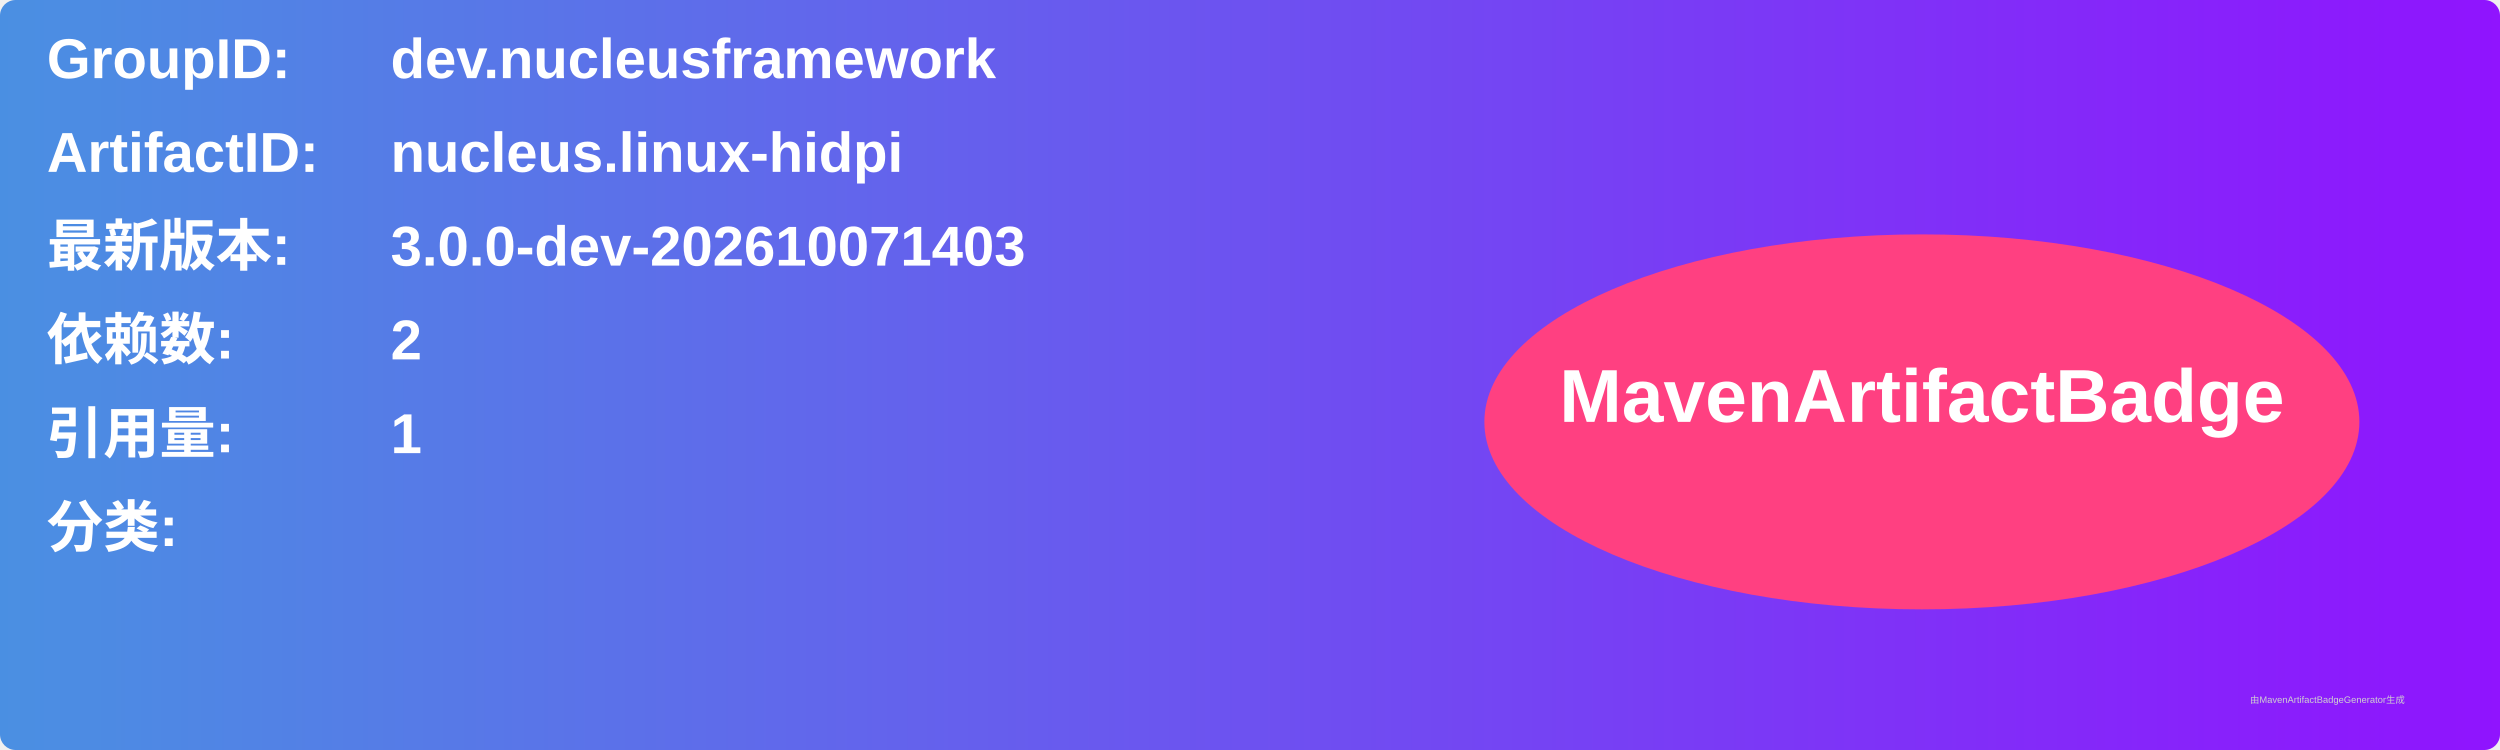
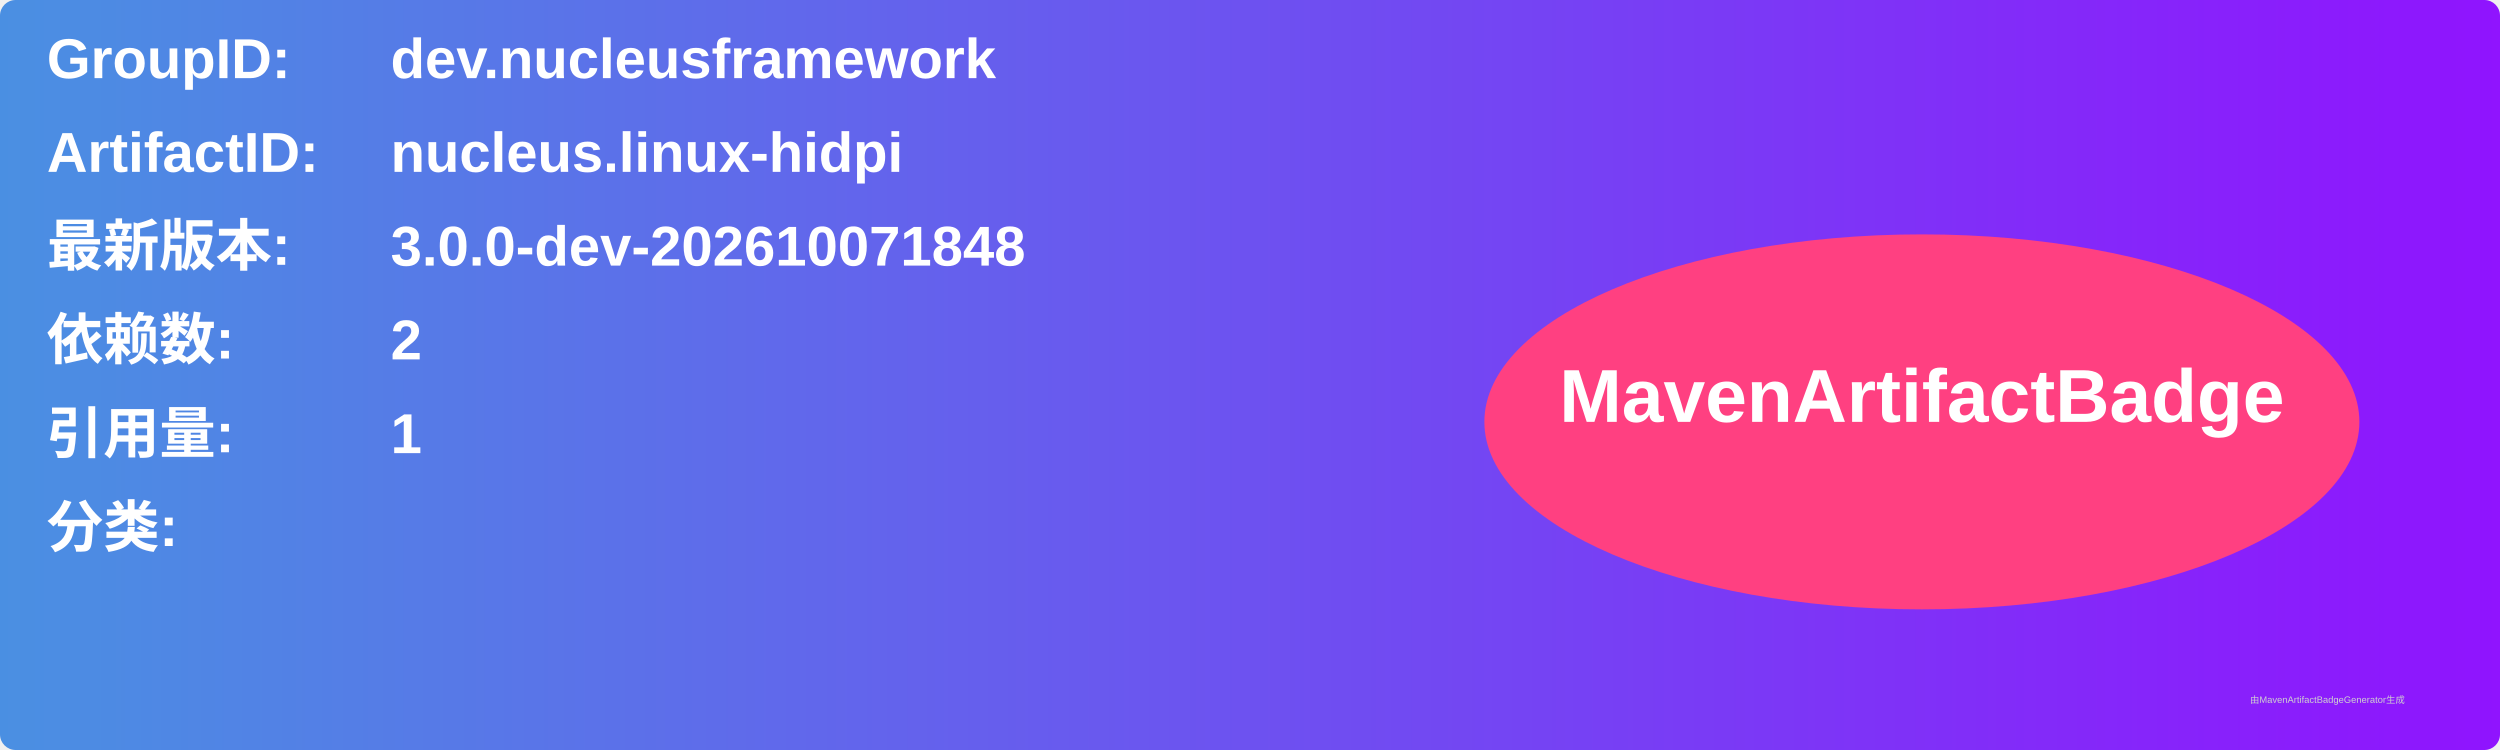
<svg xmlns="http://www.w3.org/2000/svg" width="800" height="240" viewBox="0 0 800 240">
  <linearGradient id="grad" x1="0%" y1="0%" x2="100%" y2="0%">
    <stop offset="0%" stop-color="#4a90e2" />
    <stop offset="100%" stop-color="#9013fe" />
  </linearGradient>
  <rect width="100%" height="100%" rx="5" ry="5" fill="url(#grad)" />
  <g transform="translate(15, 15)">
    <text x="0" y="10" font-family="Arial" font-size="18" fill="white" font-weight="bold" width="260">GroupID:</text>
    <text x="110" y="10" font-family="Arial" font-size="18" fill="white" font-weight="bold" width="460">dev.nucleusframework</text>
    <text x="0" y="40" font-family="Arial" font-size="18" fill="white" font-weight="bold" width="260">ArtifactID:</text>
    <text x="110" y="40" font-family="Arial" font-size="18" fill="white" font-weight="bold" width="460">nucleus.linux-hidpi</text>
    <text x="0" y="70" font-family="Arial" font-size="18" fill="white" font-weight="bold">最新版本:</text>
    <text x="110" y="70" font-family="Arial" font-size="18" fill="white" font-weight="bold">
-       <tspan font-weight="bold">3.0.0-dev-202610071403</tspan>
+       <tspan font-weight="bold">3.0.0-dev-202610071848</tspan>
    </text>
    <text x="0" y="100" font-family="Arial" font-size="18" fill="white" font-weight="bold">依赖数: </text>
    <text x="110" y="100" font-family="Arial" font-size="18" fill="white">
      <tspan font-weight="bold">2</tspan>
    </text>
    <text x="0" y="130" font-family="Arial" font-size="18" fill="white" font-weight="bold">引用量: </text>
    <text x="110" y="130" font-family="Arial" font-size="18" fill="white">
      <tspan font-weight="bold">1</tspan>
    </text>
    <text x="0" y="160" font-family="Arial" font-size="18" fill="white" font-weight="bold">分类:</text>
    <text x="10" y="190" font-family="Arial" font-size="10" fill="white">
      <tspan font-weight="bold" />
    </text>
    <ellipse cx="600" cy="120" rx="140" ry="60" fill="#ff4081" />
    <text x="600" y="120" text-anchor="middle" font-family="Arial" font-size="24" fill="white" font-weight="bold">MavenArtifactBadge</text>
  </g>
  <text x="720" y="225" font-family="Arial" font-size="3" fill="#d0d0d0">由MavenArtifactBadgeGenerator生成</text>
</svg>
